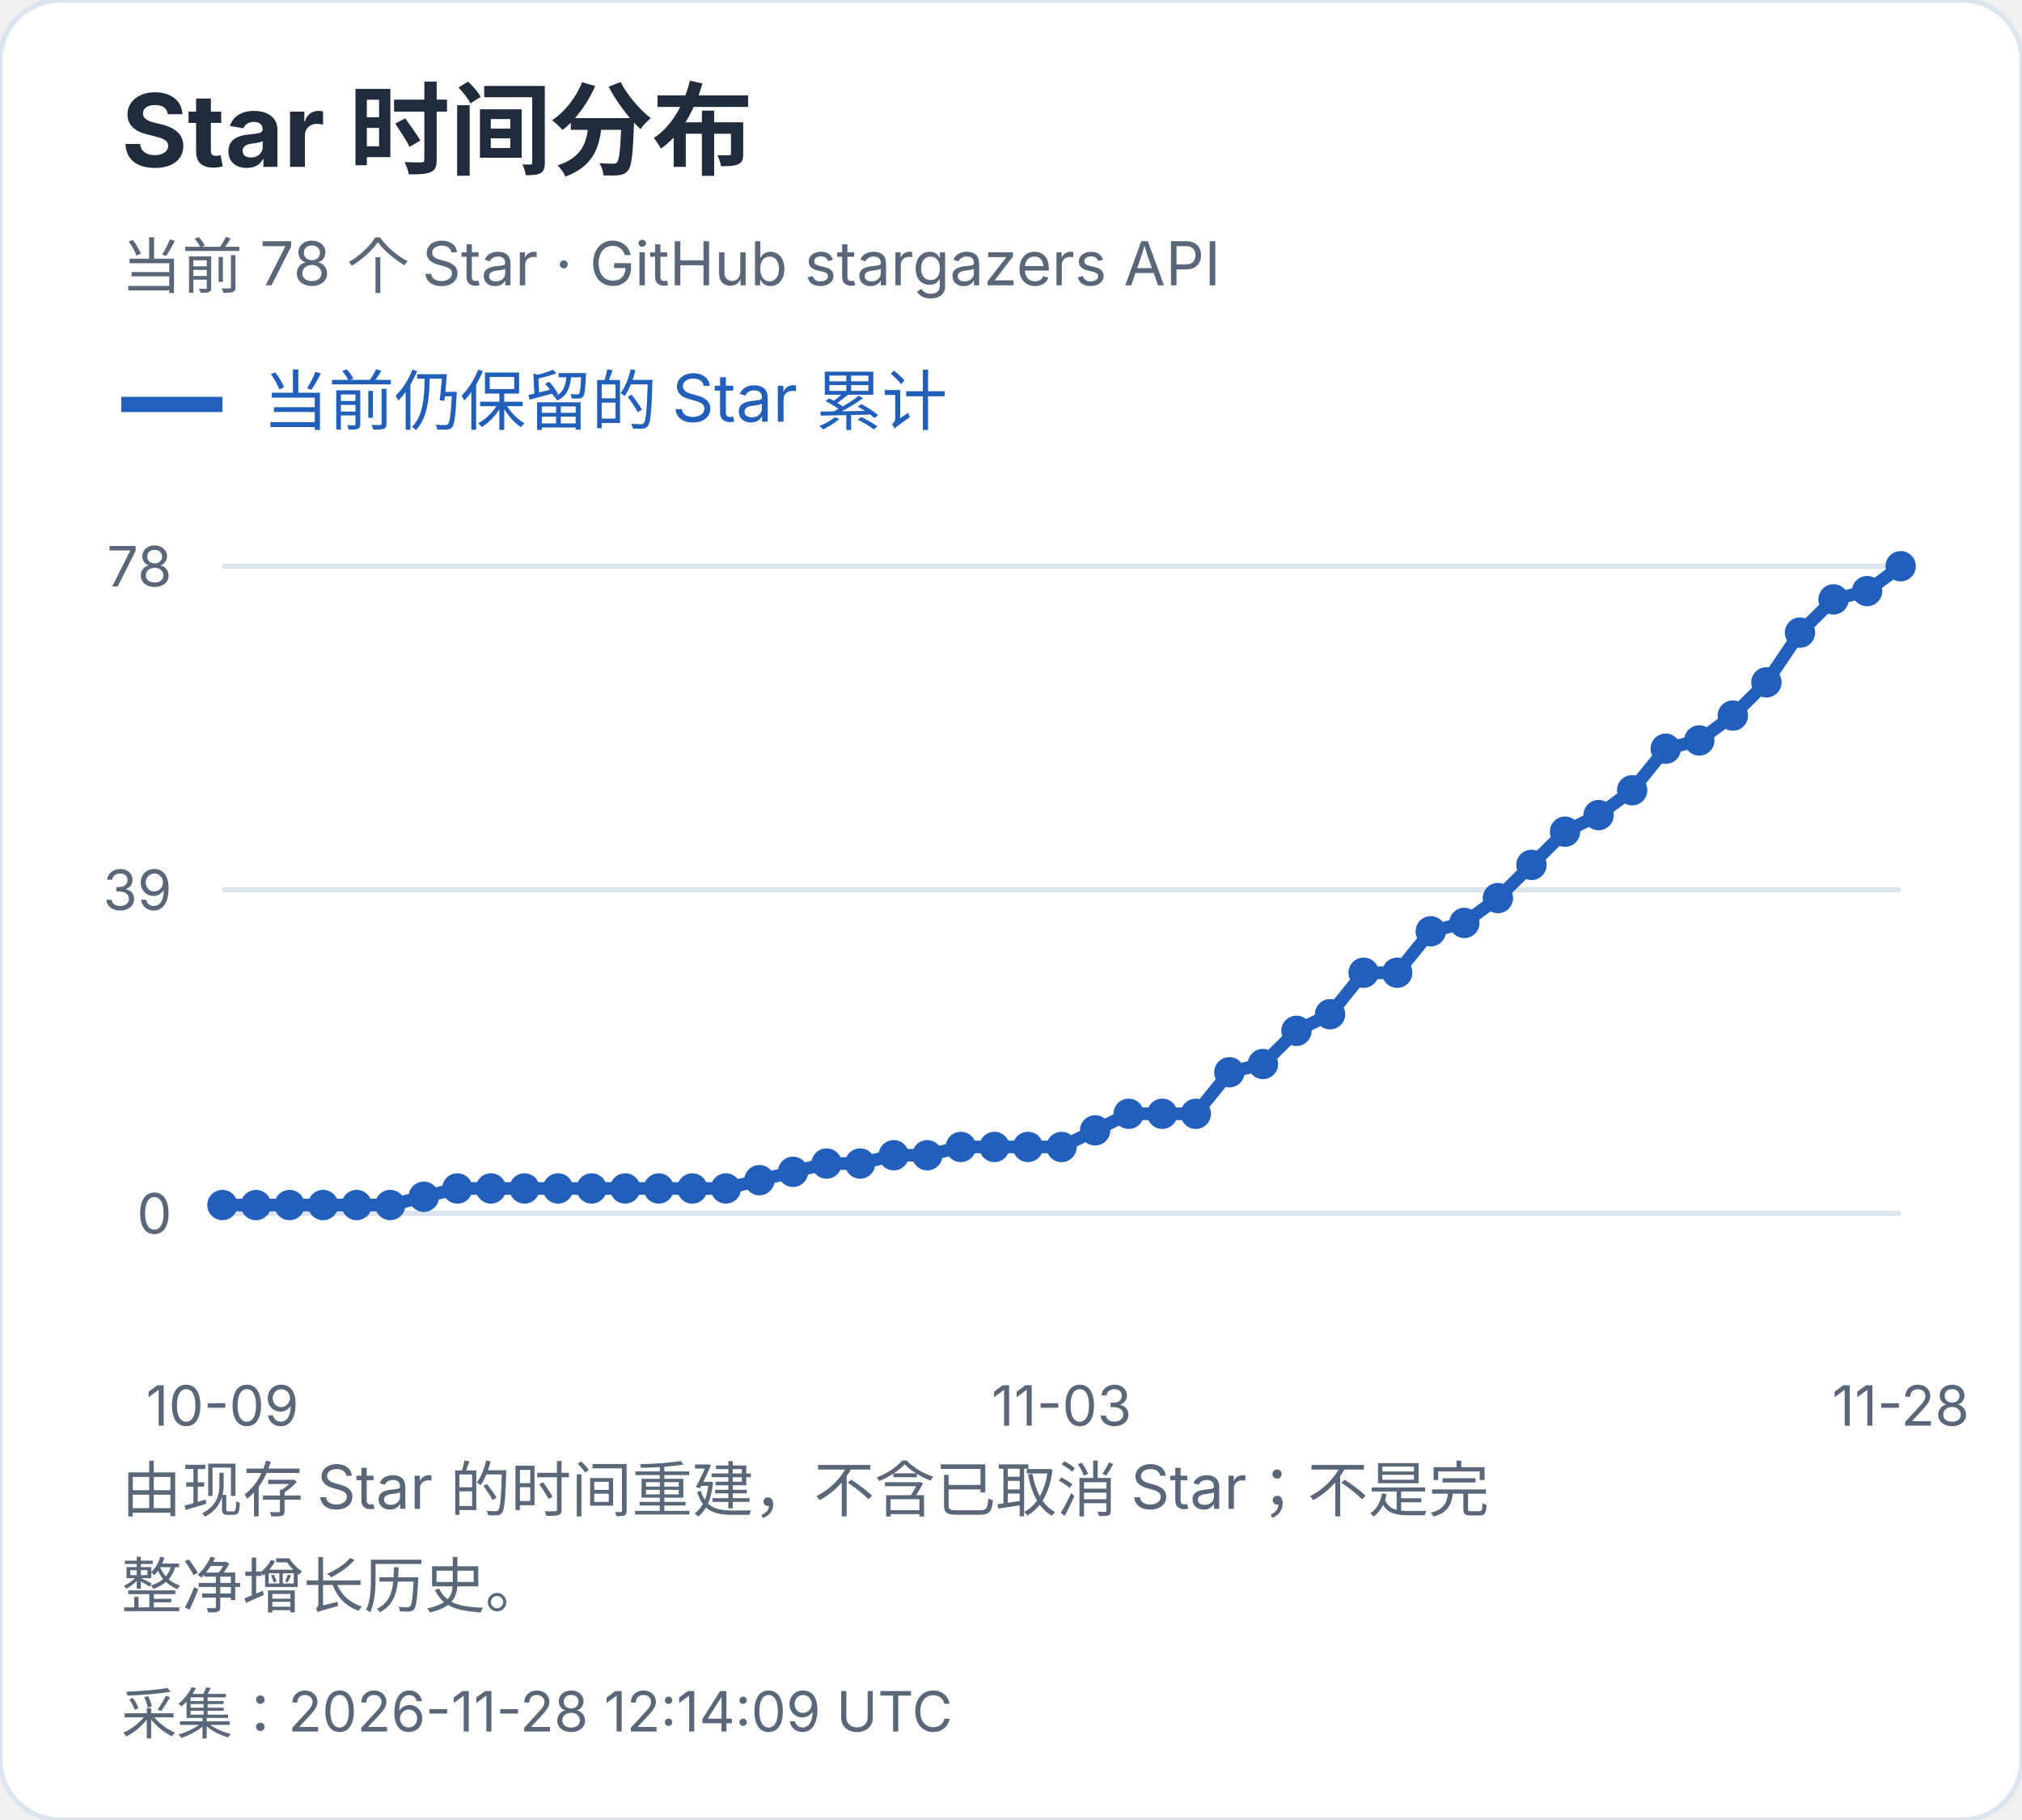
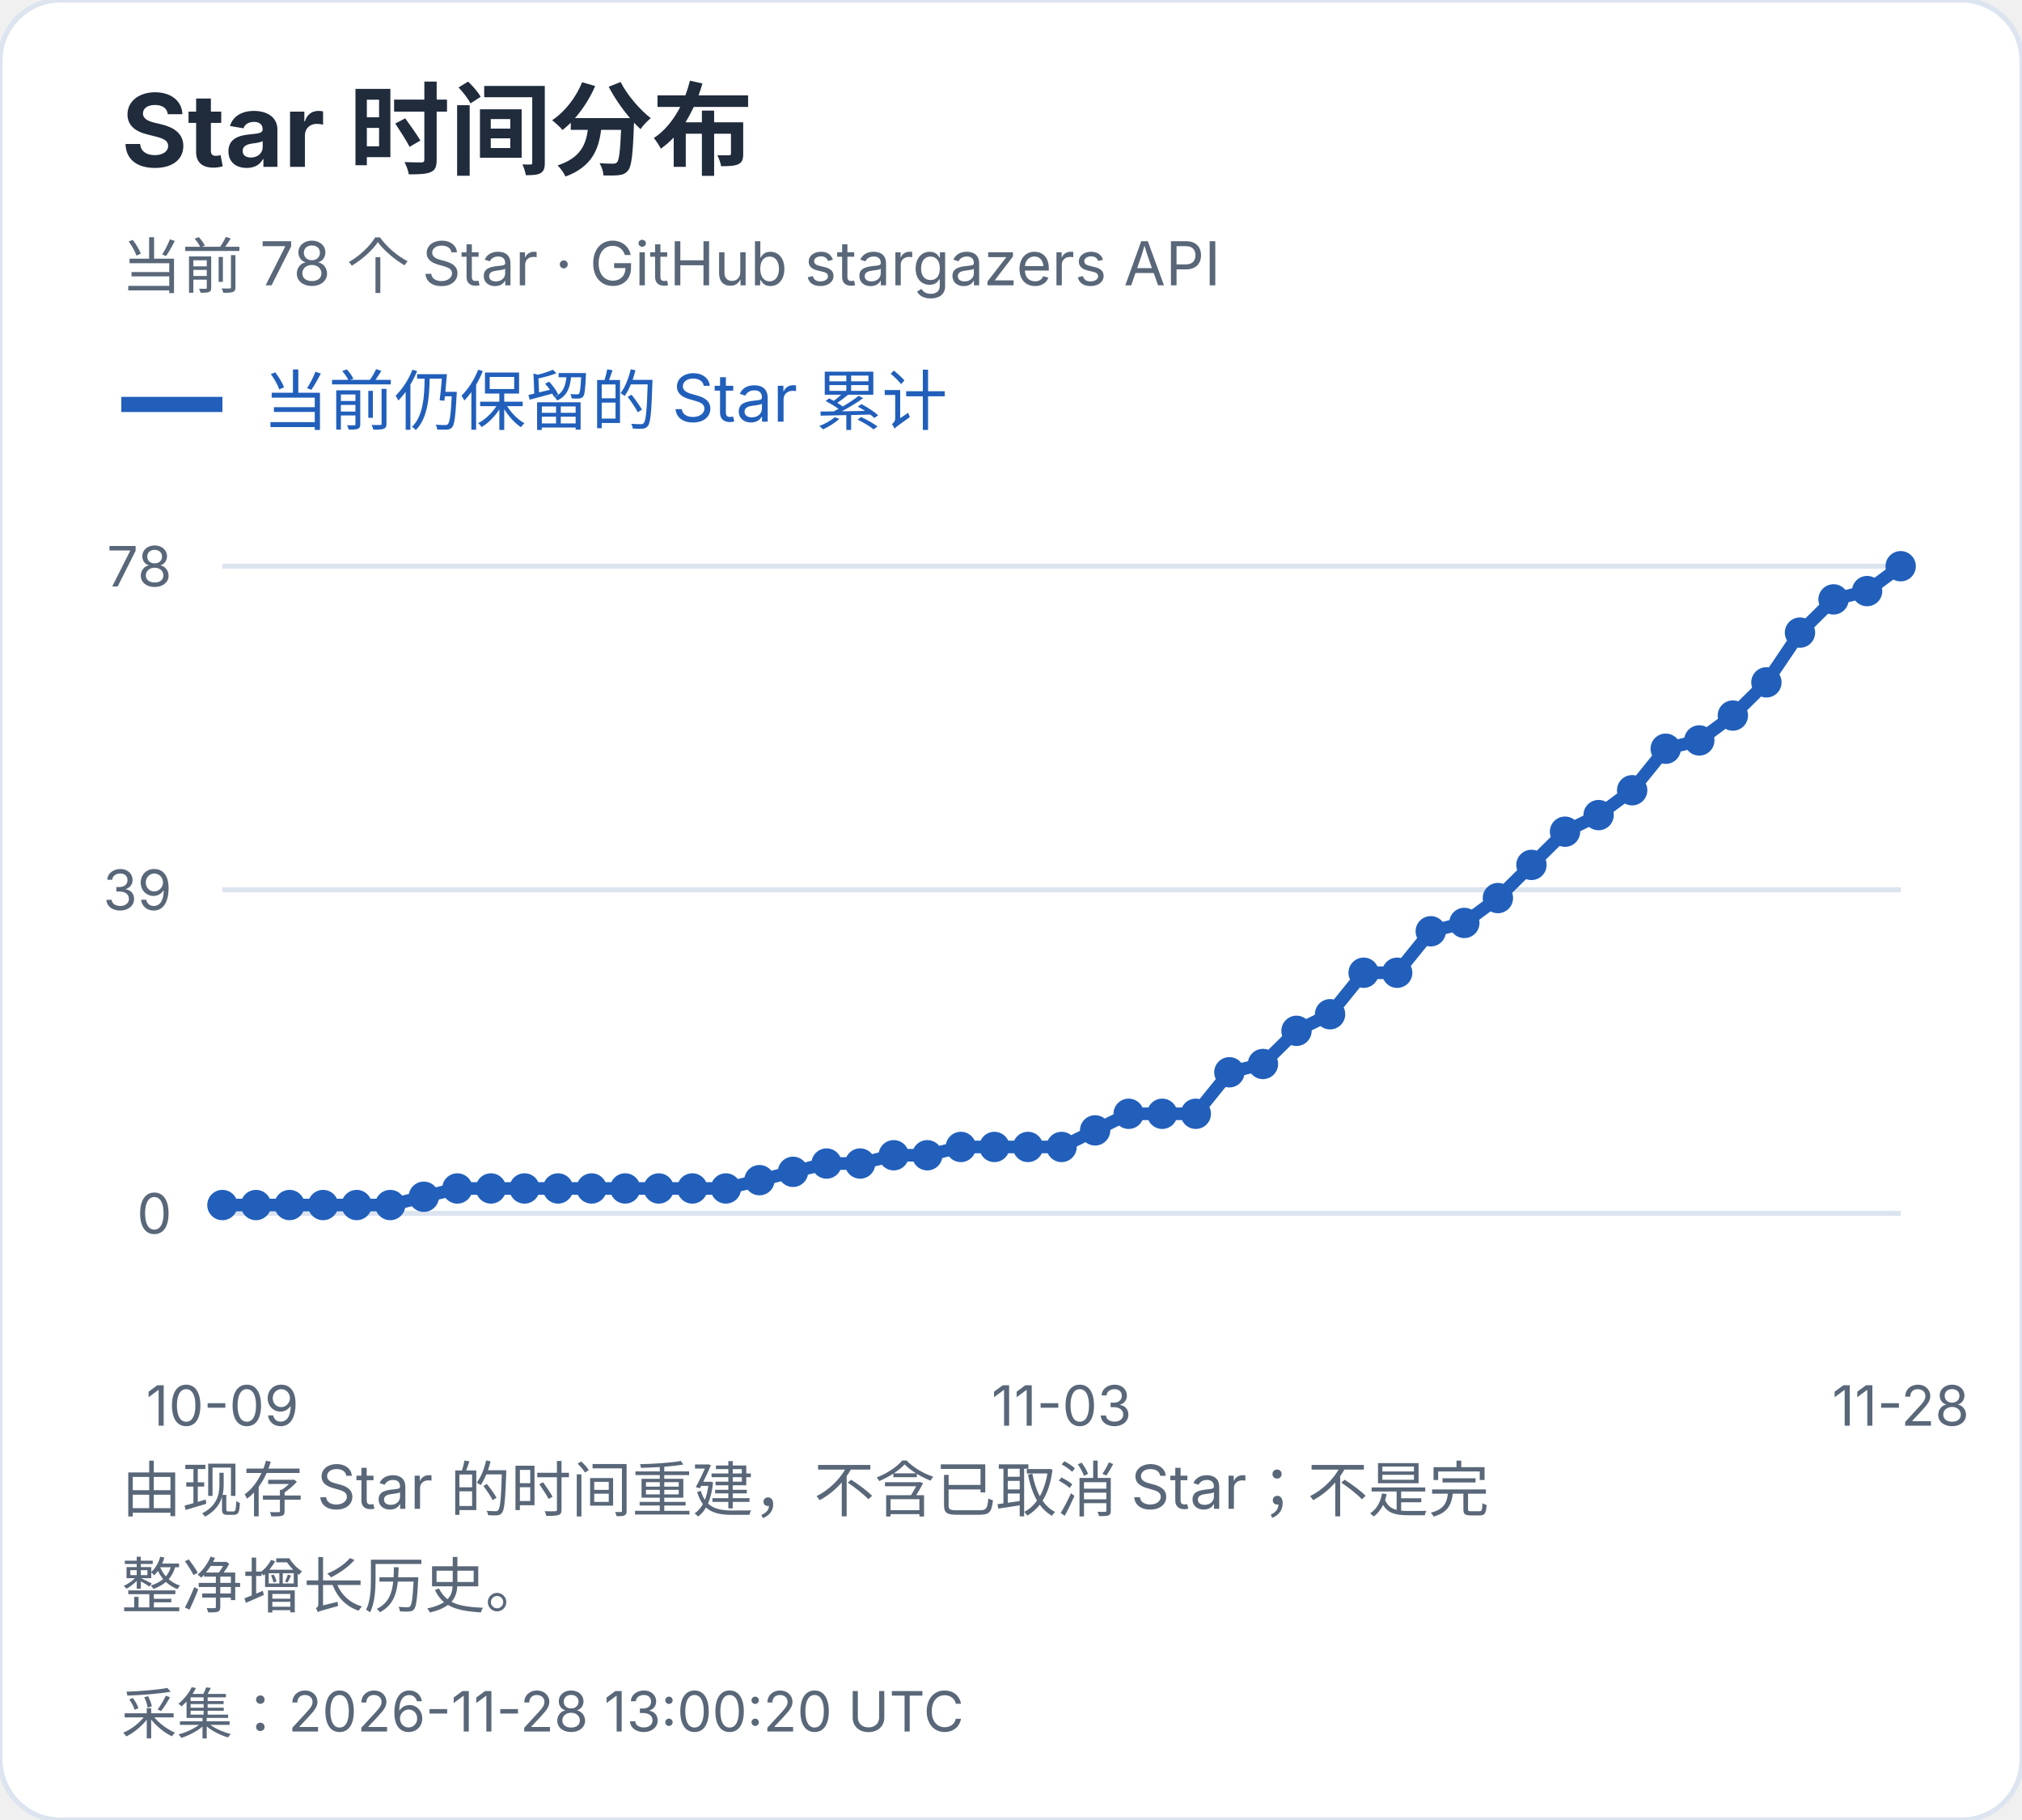
<svg xmlns="http://www.w3.org/2000/svg" width="400" height="360" viewBox="0 0 400 360" role="img" aria-label="Star 时间分布">
  <style>text{font-family:-apple-system,BlinkMacSystemFont,"Segoe UI","PingFang SC","Microsoft YaHei",sans-serif;font-variant-numeric:tabular-nums}</style>
  <rect width="400" height="360" rx="12" fill="white" stroke="#dce4ef" />
  <text x="24" y="33" font-size="20" fill="#202b3c" font-weight="650" text-anchor="start">Star 时间分布</text>
  <text x="24" y="57" font-size="12" fill="#596779" font-weight="400" text-anchor="start">当前 78 个 Star · GitHub stargazers API</text>
  <path d="M24 80h20" stroke="#215fbb" stroke-width="3" />
  <text x="52" y="84" font-size="13" fill="#215fbb" font-weight="400" text-anchor="start">当前仍保留的 Star 累计</text>
  <path d="M44 240.0H376" stroke="#dce4ef" />
  <text x="34" y="244.0" font-size="11" fill="#596779" font-weight="400" text-anchor="end">0</text>
  <path d="M44 176.0H376" stroke="#dce4ef" />
  <text x="34" y="180.0" font-size="11" fill="#596779" font-weight="400" text-anchor="end">39</text>
  <path d="M44 112.0H376" stroke="#dce4ef" />
  <text x="34" y="116.0" font-size="11" fill="#596779" font-weight="400" text-anchor="end">78</text>
  <circle cx="44.00" cy="238.36" r="3" fill="#215fbb" />
  <circle cx="50.64" cy="238.36" r="3" fill="#215fbb" />
  <circle cx="57.28" cy="238.36" r="3" fill="#215fbb" />
  <circle cx="63.92" cy="238.36" r="3" fill="#215fbb" />
  <circle cx="70.56" cy="238.36" r="3" fill="#215fbb" />
  <circle cx="77.20" cy="238.36" r="3" fill="#215fbb" />
  <circle cx="83.84" cy="236.72" r="3" fill="#215fbb" />
  <circle cx="90.48" cy="235.08" r="3" fill="#215fbb" />
  <circle cx="97.12" cy="235.08" r="3" fill="#215fbb" />
  <circle cx="103.76" cy="235.08" r="3" fill="#215fbb" />
  <circle cx="110.40" cy="235.08" r="3" fill="#215fbb" />
  <circle cx="117.04" cy="235.08" r="3" fill="#215fbb" />
  <circle cx="123.68" cy="235.08" r="3" fill="#215fbb" />
  <circle cx="130.32" cy="235.08" r="3" fill="#215fbb" />
  <circle cx="136.96" cy="235.08" r="3" fill="#215fbb" />
  <circle cx="143.60" cy="235.08" r="3" fill="#215fbb" />
  <circle cx="150.24" cy="233.44" r="3" fill="#215fbb" />
  <circle cx="156.88" cy="231.79" r="3" fill="#215fbb" />
  <circle cx="163.52" cy="230.15" r="3" fill="#215fbb" />
  <circle cx="170.16" cy="230.15" r="3" fill="#215fbb" />
  <circle cx="176.80" cy="228.51" r="3" fill="#215fbb" />
  <circle cx="183.44" cy="228.51" r="3" fill="#215fbb" />
  <circle cx="190.08" cy="226.87" r="3" fill="#215fbb" />
  <circle cx="196.72" cy="226.87" r="3" fill="#215fbb" />
  <circle cx="203.36" cy="226.87" r="3" fill="#215fbb" />
  <circle cx="210.00" cy="226.87" r="3" fill="#215fbb" />
  <circle cx="216.64" cy="223.59" r="3" fill="#215fbb" />
  <circle cx="223.28" cy="220.31" r="3" fill="#215fbb" />
  <circle cx="229.92" cy="220.31" r="3" fill="#215fbb" />
  <circle cx="236.56" cy="220.31" r="3" fill="#215fbb" />
  <circle cx="243.20" cy="212.10" r="3" fill="#215fbb" />
  <circle cx="249.84" cy="210.46" r="3" fill="#215fbb" />
  <circle cx="256.48" cy="203.90" r="3" fill="#215fbb" />
  <circle cx="263.12" cy="200.62" r="3" fill="#215fbb" />
  <circle cx="269.76" cy="192.41" r="3" fill="#215fbb" />
  <circle cx="276.40" cy="192.41" r="3" fill="#215fbb" />
  <circle cx="283.04" cy="184.21" r="3" fill="#215fbb" />
  <circle cx="289.68" cy="182.56" r="3" fill="#215fbb" />
  <circle cx="296.32" cy="177.64" r="3" fill="#215fbb" />
  <circle cx="302.96" cy="171.08" r="3" fill="#215fbb" />
  <circle cx="309.60" cy="164.51" r="3" fill="#215fbb" />
  <circle cx="316.24" cy="161.23" r="3" fill="#215fbb" />
  <circle cx="322.88" cy="156.31" r="3" fill="#215fbb" />
  <circle cx="329.52" cy="148.10" r="3" fill="#215fbb" />
  <circle cx="336.16" cy="146.46" r="3" fill="#215fbb" />
  <circle cx="342.80" cy="141.54" r="3" fill="#215fbb" />
  <circle cx="349.44" cy="134.97" r="3" fill="#215fbb" />
  <circle cx="356.08" cy="125.13" r="3" fill="#215fbb" />
  <circle cx="362.72" cy="118.56" r="3" fill="#215fbb" />
  <circle cx="369.36" cy="116.92" r="3" fill="#215fbb" />
  <circle cx="376.00" cy="112.00" r="3" fill="#215fbb" />
  <polyline points="44.00,238.36 50.64,238.36 57.28,238.36 63.92,238.36 70.56,238.36 77.20,238.36 83.84,236.72 90.48,235.08 97.12,235.08 103.76,235.08 110.40,235.08 117.04,235.08 123.68,235.08 130.32,235.08 136.96,235.08 143.60,235.08 150.24,233.44 156.88,231.79 163.52,230.15 170.16,230.15 176.80,228.51 183.44,228.51 190.08,226.87 196.72,226.87 203.36,226.87 210.00,226.87 216.64,223.59 223.28,220.31 229.92,220.31 236.56,220.31 243.20,212.10 249.84,210.46 256.48,203.90 263.12,200.62 269.76,192.41 276.40,192.41 283.04,184.21 289.68,182.56 296.32,177.64 302.96,171.08 309.60,164.51 316.24,161.23 322.88,156.31 329.52,148.10 336.16,146.46 342.80,141.54 349.44,134.97 356.08,125.13 362.72,118.56 369.36,116.92 376.00,112.00" fill="none" stroke="#215fbb" stroke-width="2.5" />
  <text x="44.0" y="282" font-size="11" fill="#596779" font-weight="400" text-anchor="middle">10-09</text>
  <text x="210.0" y="282" font-size="11" fill="#596779" font-weight="400" text-anchor="middle">11-03</text>
  <text x="376.0" y="282" font-size="11" fill="#596779" font-weight="400" text-anchor="middle">11-28</text>
  <text x="24" y="299" font-size="12" fill="#596779" font-weight="400" text-anchor="start">由现存 Star 的时间重建，不含已取消 Star；不是完</text>
  <text x="24" y="318" font-size="12" fill="#596779" font-weight="400" text-anchor="start">整净增长历史。</text>
-   <text x="24" y="343" font-size="11" fill="#596779" font-weight="400" text-anchor="start">采集：2026-11-28 12:14:09 UTC</text>
+   <text x="24" y="343" font-size="11" fill="#596779" font-weight="400" text-anchor="start">采集：2026-11-28 13:00:20 UTC</text>
</svg>
